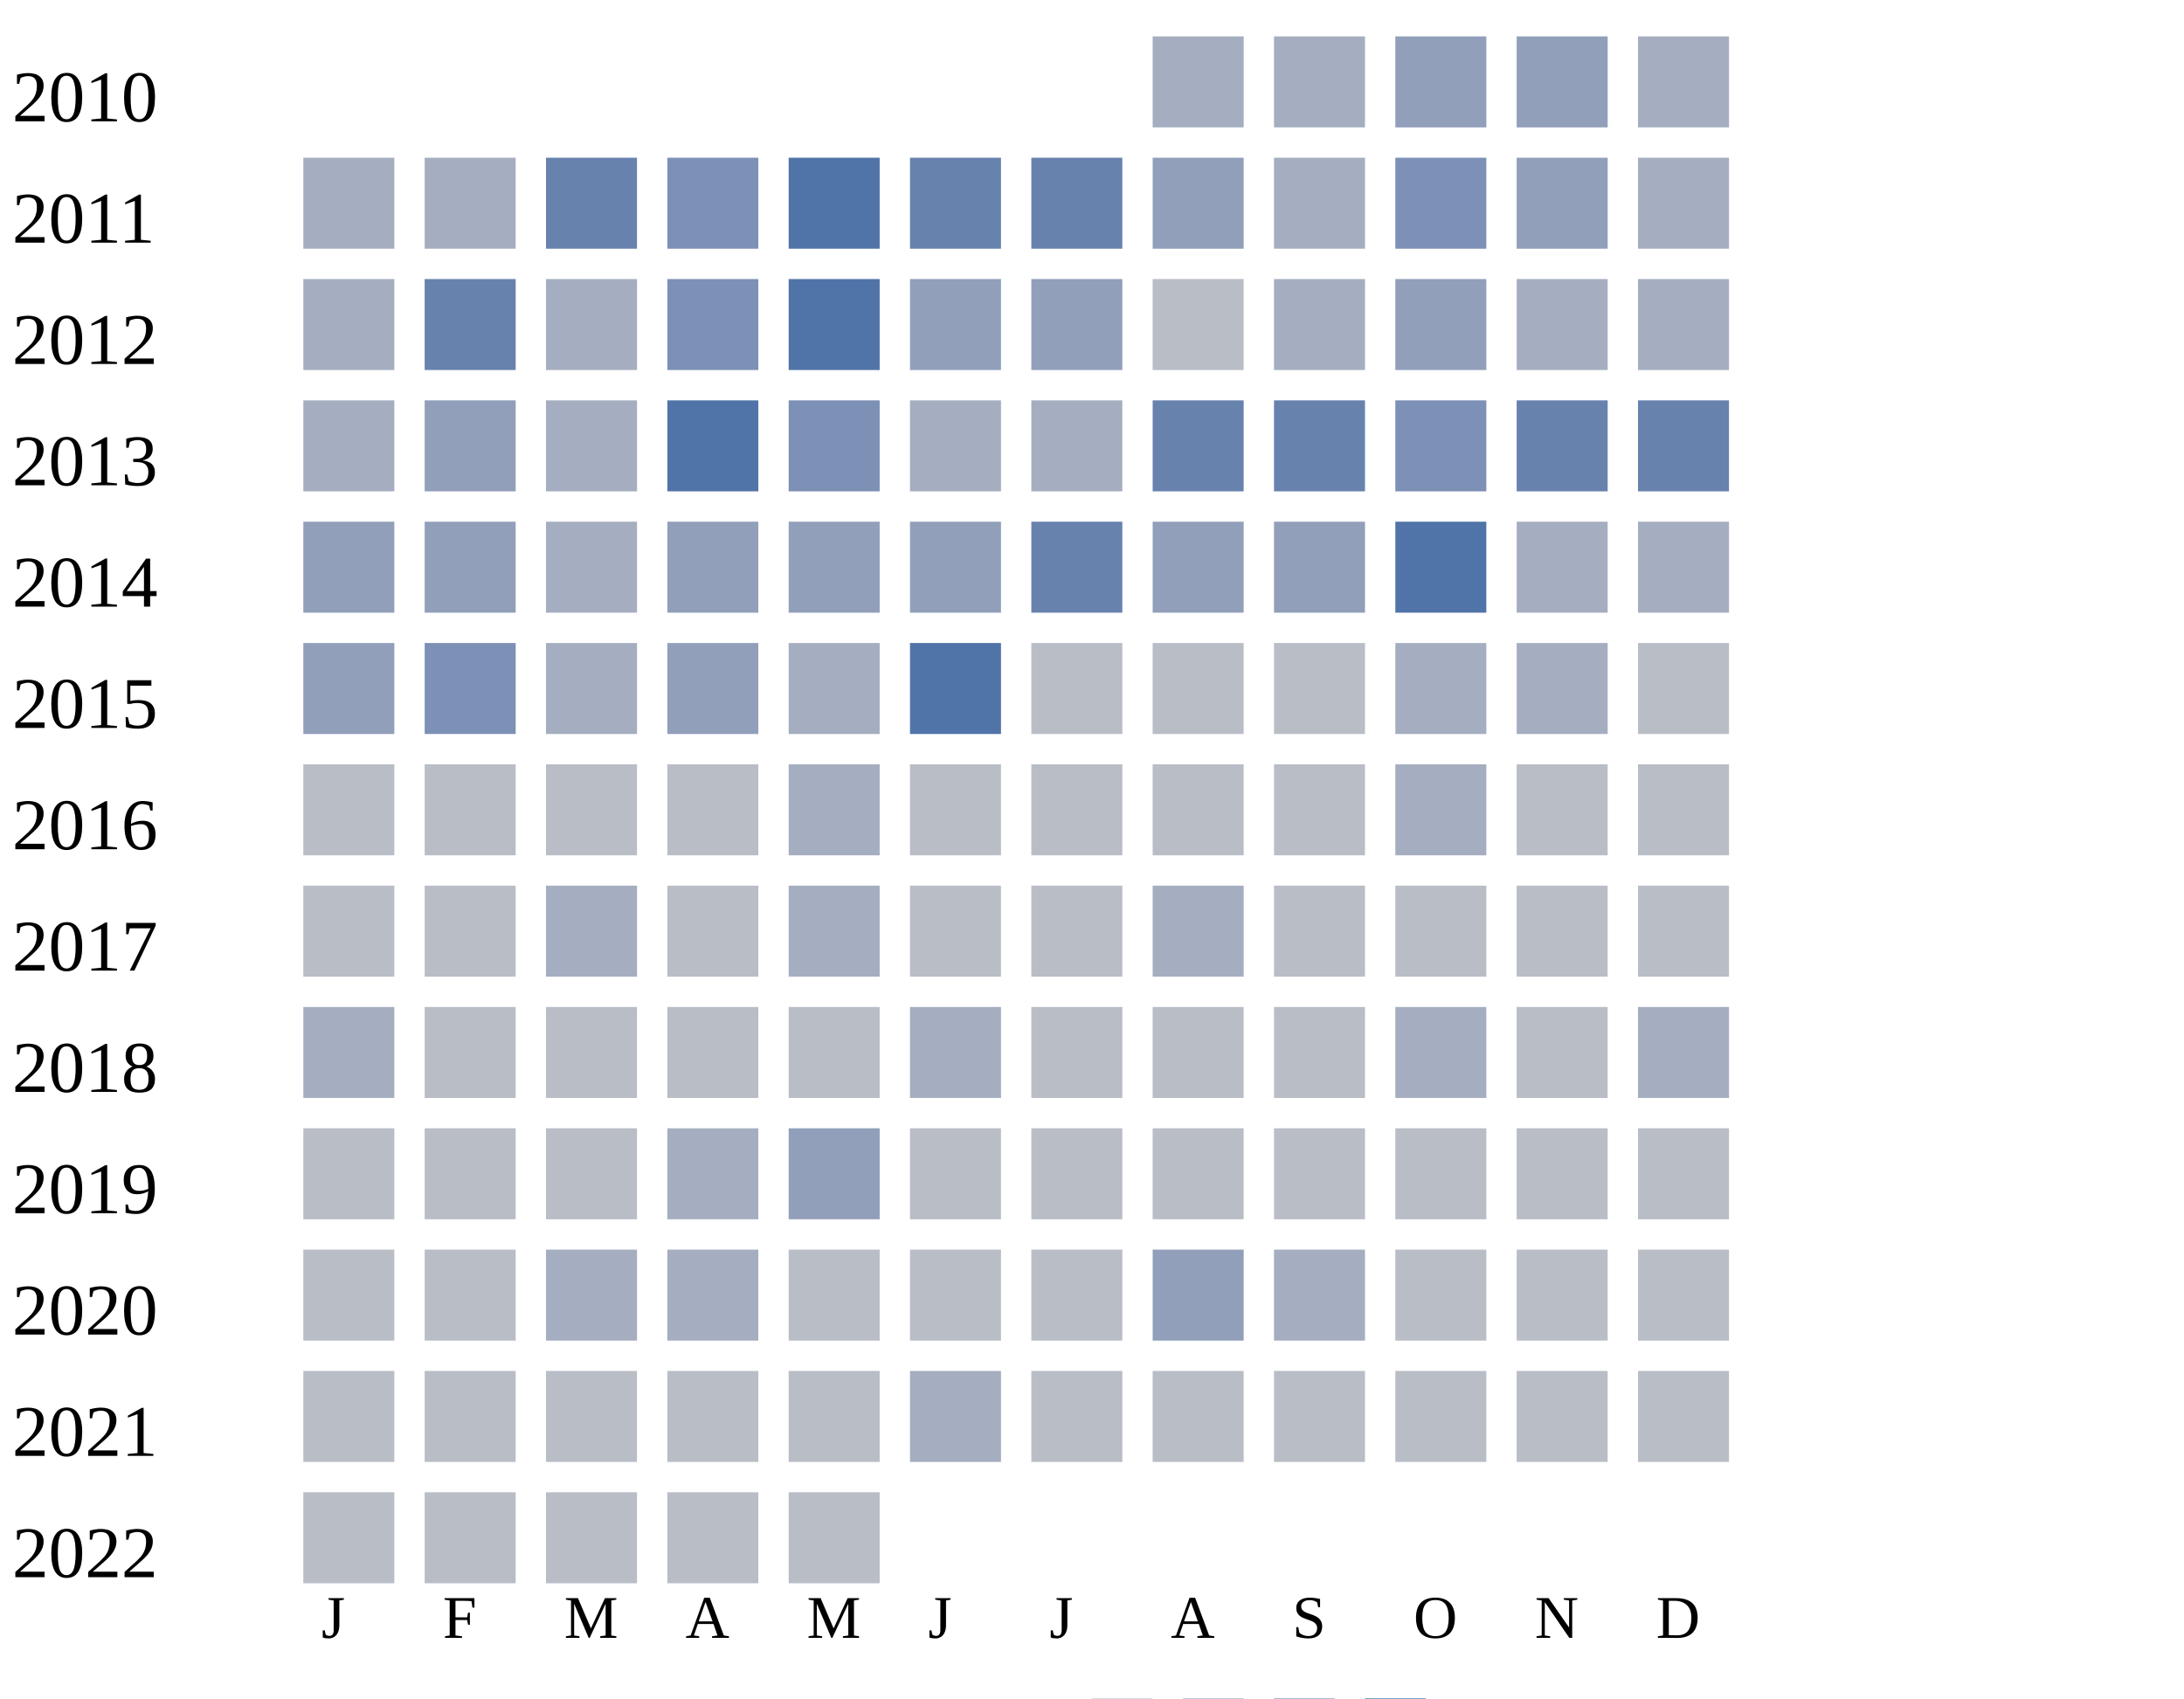
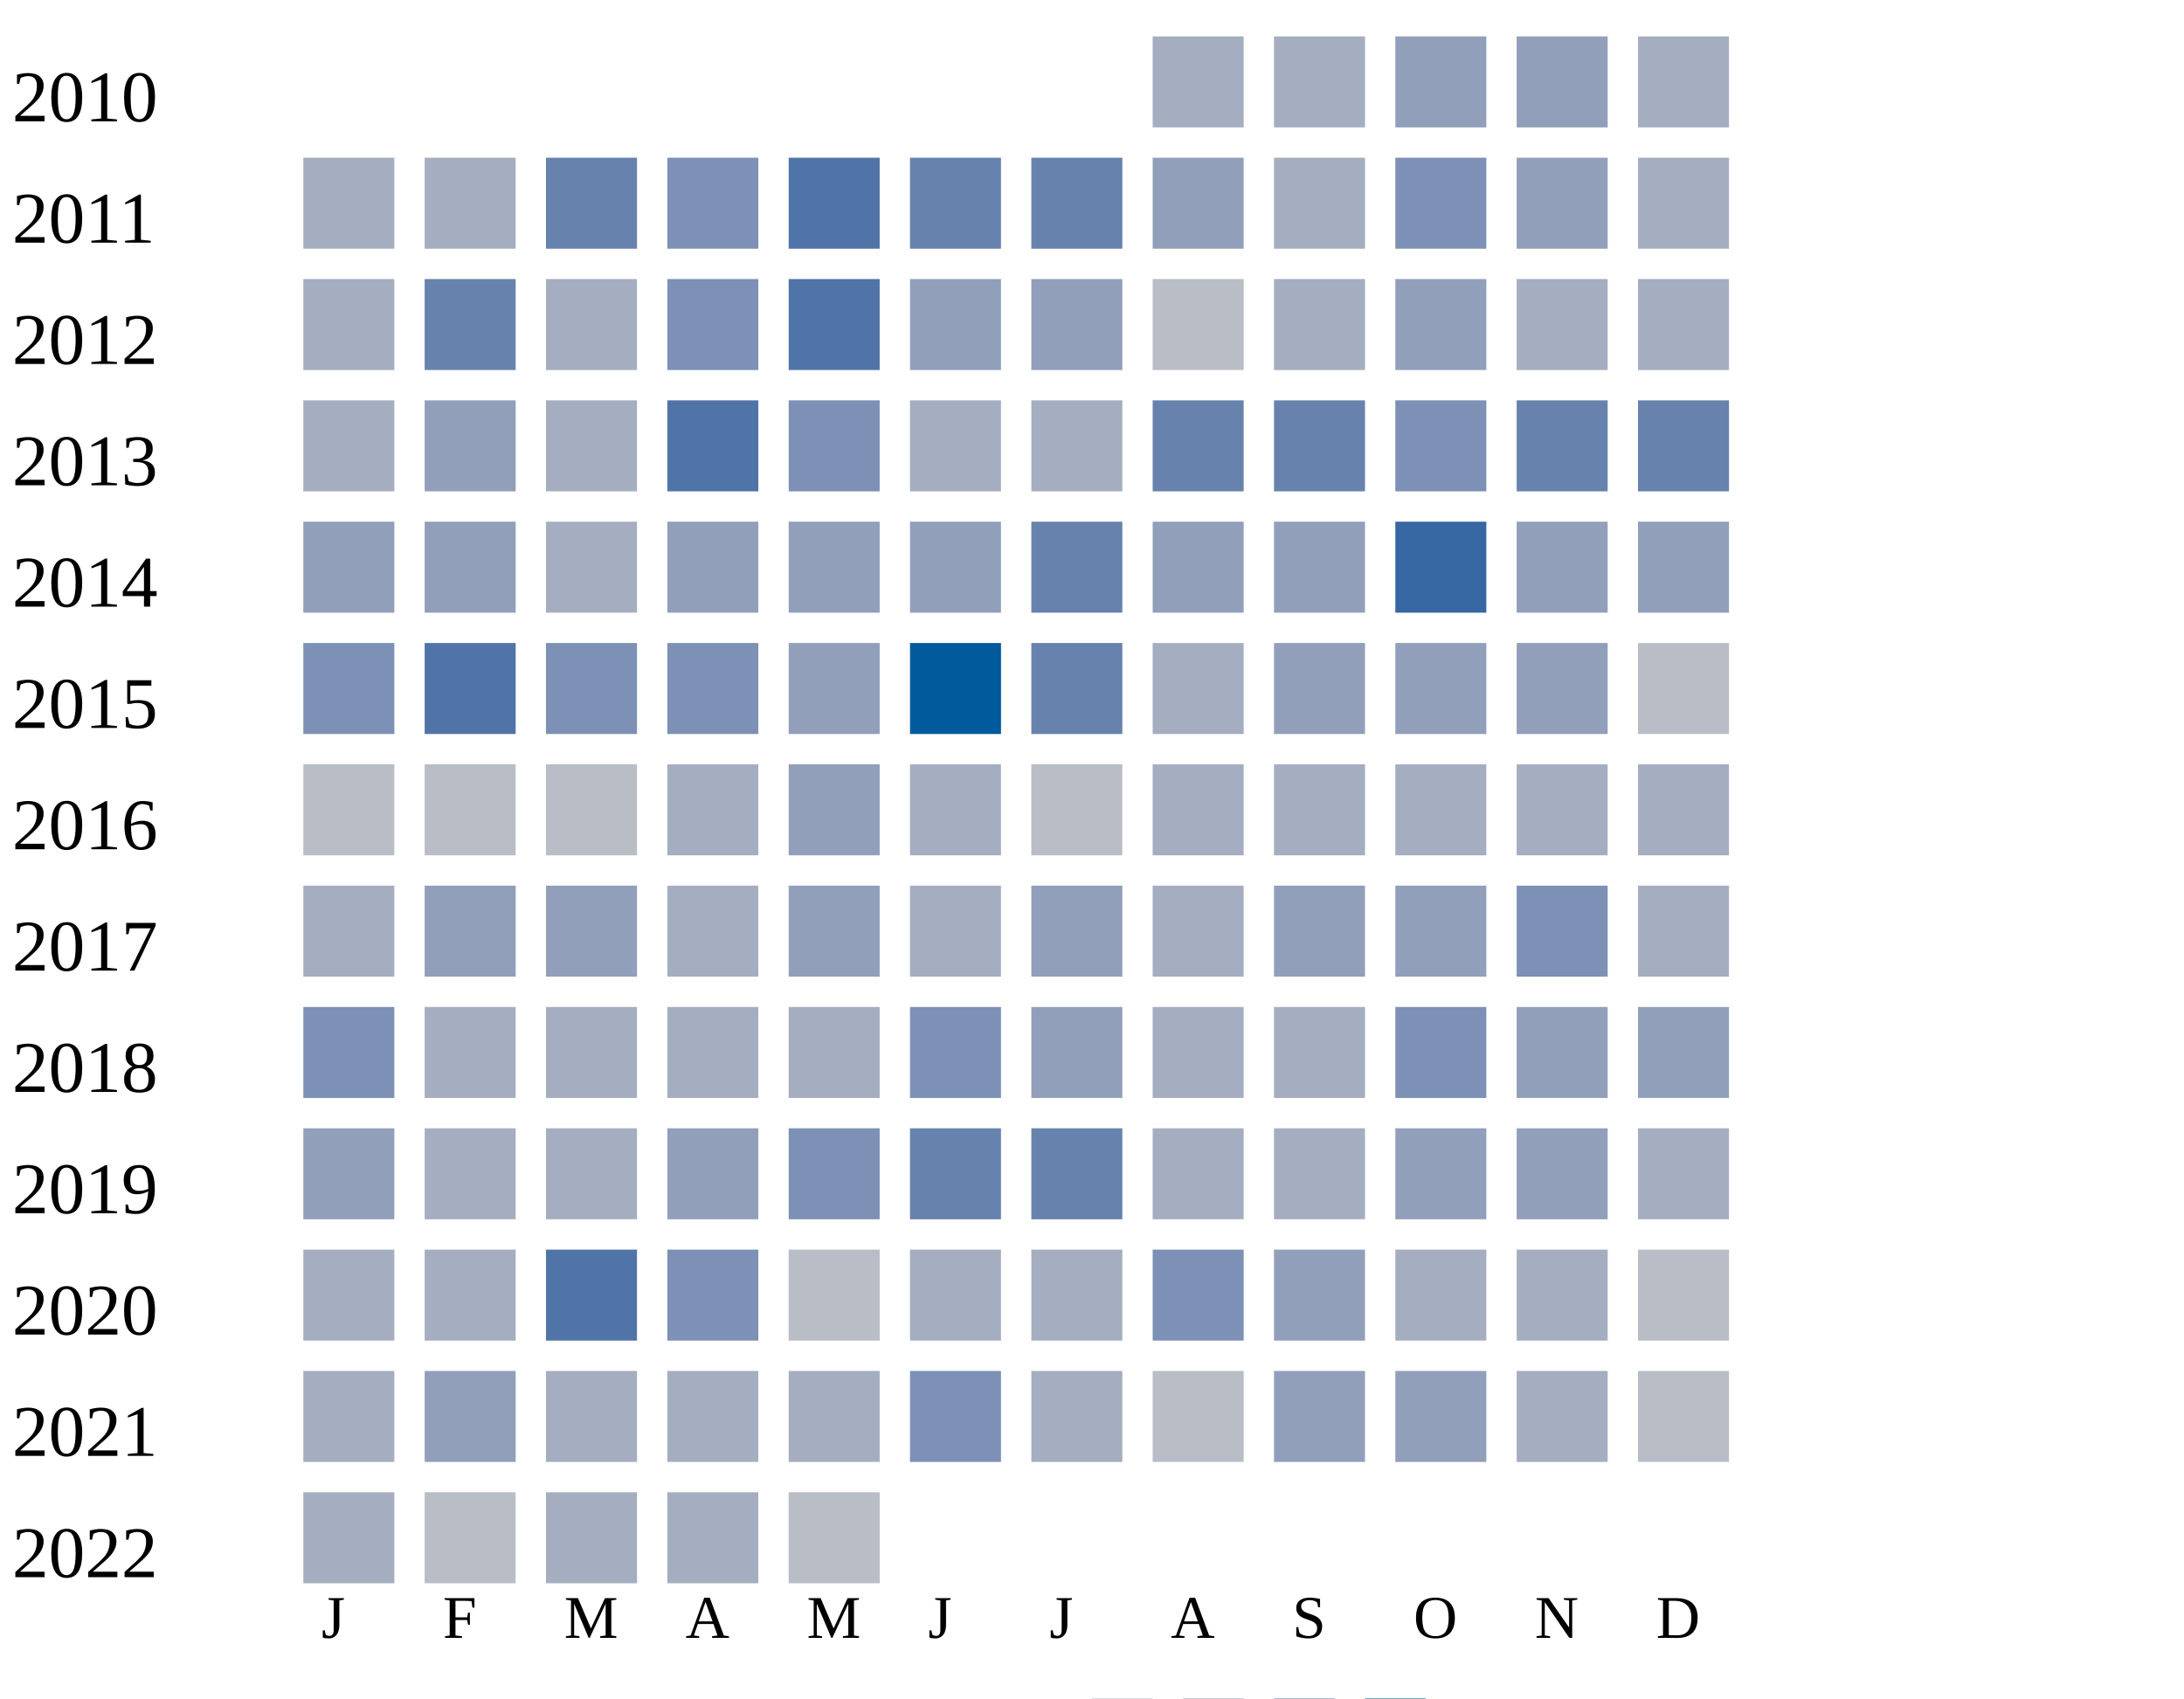
<svg xmlns="http://www.w3.org/2000/svg" width="360" height="280">
  <g transform="translate(0 0)">
    <text x="2" y="20">2010</text>
    <rect x="190" y="6" width="15" height="15" fill="#a5aec0" />
    <rect x="210" y="6" width="15" height="15" fill="#a5aec0" />
    <rect x="230" y="6" width="15" height="15" fill="#919fba" />
    <rect x="250" y="6" width="15" height="15" fill="#919fba" />
    <rect x="270" y="6" width="15" height="15" fill="#a5aec0" />
  </g>
  <g transform="translate(0 20)">
    <text x="2" y="20">2011</text>
    <rect x="50" y="6" width="15" height="15" fill="#a5aec0" />
    <rect x="70" y="6" width="15" height="15" fill="#a5aec0" />
    <rect x="90" y="6" width="15" height="15" fill="#6882ae" />
    <rect x="110" y="6" width="15" height="15" fill="#7d90b5" />
    <rect x="130" y="6" width="15" height="15" fill="#5174a8" />
    <rect x="150" y="6" width="15" height="15" fill="#6882ae" />
    <rect x="170" y="6" width="15" height="15" fill="#6882ae" />
    <rect x="190" y="6" width="15" height="15" fill="#919fba" />
    <rect x="210" y="6" width="15" height="15" fill="#a5aec0" />
    <rect x="230" y="6" width="15" height="15" fill="#7d90b5" />
    <rect x="250" y="6" width="15" height="15" fill="#919fba" />
    <rect x="270" y="6" width="15" height="15" fill="#a5aec0" />
  </g>
  <g transform="translate(0 40)">
    <text x="2" y="20">2012</text>
    <rect x="50" y="6" width="15" height="15" fill="#a5aec0" />
    <rect x="70" y="6" width="15" height="15" fill="#6882ae" />
    <rect x="90" y="6" width="15" height="15" fill="#a5aec0" />
    <rect x="110" y="6" width="15" height="15" fill="#7d90b5" />
    <rect x="130" y="6" width="15" height="15" fill="#5174a8" />
    <rect x="150" y="6" width="15" height="15" fill="#919fba" />
    <rect x="170" y="6" width="15" height="15" fill="#919fba" />
    <rect x="190" y="6" width="15" height="15" fill="#b9bdc6" />
    <rect x="210" y="6" width="15" height="15" fill="#a5aec0" />
    <rect x="230" y="6" width="15" height="15" fill="#919fba" />
    <rect x="250" y="6" width="15" height="15" fill="#a5aec0" />
    <rect x="270" y="6" width="15" height="15" fill="#a5aec0" />
  </g>
  <g transform="translate(0 60)">
    <text x="2" y="20">2013</text>
    <rect x="50" y="6" width="15" height="15" fill="#a5aec0" />
    <rect x="70" y="6" width="15" height="15" fill="#919fba" />
    <rect x="90" y="6" width="15" height="15" fill="#a5aec0" />
    <rect x="110" y="6" width="15" height="15" fill="#5174a8" />
    <rect x="130" y="6" width="15" height="15" fill="#7d90b5" />
    <rect x="150" y="6" width="15" height="15" fill="#a5aec0" />
    <rect x="170" y="6" width="15" height="15" fill="#a5aec0" />
    <rect x="190" y="6" width="15" height="15" fill="#6882ae" />
    <rect x="210" y="6" width="15" height="15" fill="#6882ae" />
    <rect x="230" y="6" width="15" height="15" fill="#7d90b5" />
    <rect x="250" y="6" width="15" height="15" fill="#6882ae" />
    <rect x="270" y="6" width="15" height="15" fill="#6882ae" />
  </g>
  <g transform="translate(0 80)">
    <text x="2" y="20">2014</text>
    <rect x="50" y="6" width="15" height="15" fill="#919fba" />
    <rect x="70" y="6" width="15" height="15" fill="#919fba" />
    <rect x="90" y="6" width="15" height="15" fill="#a5aec0" />
    <rect x="110" y="6" width="15" height="15" fill="#919fba" />
    <rect x="130" y="6" width="15" height="15" fill="#919fba" />
    <rect x="150" y="6" width="15" height="15" fill="#919fba" />
    <rect x="170" y="6" width="15" height="15" fill="#6882ae" />
    <rect x="190" y="6" width="15" height="15" fill="#919fba" />
    <rect x="210" y="6" width="15" height="15" fill="#919fba" />
-     <rect x="230" y="6" width="15" height="15" fill="#5174a8" />
-     <rect x="250" y="6" width="15" height="15" fill="#a5aec0" />
-     <rect x="270" y="6" width="15" height="15" fill="#a5aec0" />
+     <rect x="230" y="6" width="15" height="15" fill="#3667a2" />
+     <rect x="250" y="6" width="15" height="15" fill="#919fba" />
+     <rect x="270" y="6" width="15" height="15" fill="#919fba" />
  </g>
  <g transform="translate(0 100)">
    <text x="2" y="20">2015</text>
-     <rect x="50" y="6" width="15" height="15" fill="#919fba" />
-     <rect x="70" y="6" width="15" height="15" fill="#7d90b5" />
-     <rect x="90" y="6" width="15" height="15" fill="#a5aec0" />
-     <rect x="110" y="6" width="15" height="15" fill="#919fba" />
-     <rect x="130" y="6" width="15" height="15" fill="#a5aec0" />
-     <rect x="150" y="6" width="15" height="15" fill="#5174a8" />
-     <rect x="170" y="6" width="15" height="15" fill="#b9bdc6" />
-     <rect x="190" y="6" width="15" height="15" fill="#b9bdc6" />
-     <rect x="210" y="6" width="15" height="15" fill="#b9bdc6" />
-     <rect x="230" y="6" width="15" height="15" fill="#a5aec0" />
-     <rect x="250" y="6" width="15" height="15" fill="#a5aec0" />
+     <rect x="50" y="6" width="15" height="15" fill="#7d90b5" />
+     <rect x="70" y="6" width="15" height="15" fill="#5174a8" />
+     <rect x="90" y="6" width="15" height="15" fill="#7d90b5" />
+     <rect x="110" y="6" width="15" height="15" fill="#7d90b5" />
+     <rect x="130" y="6" width="15" height="15" fill="#919fba" />
+     <rect x="150" y="6" width="15" height="15" fill="#005a9c" />
+     <rect x="170" y="6" width="15" height="15" fill="#6882ae" />
+     <rect x="190" y="6" width="15" height="15" fill="#a5aec0" />
+     <rect x="210" y="6" width="15" height="15" fill="#919fba" />
+     <rect x="230" y="6" width="15" height="15" fill="#919fba" />
+     <rect x="250" y="6" width="15" height="15" fill="#919fba" />
    <rect x="270" y="6" width="15" height="15" fill="#b9bdc6" />
  </g>
  <g transform="translate(0 120)">
    <text x="2" y="20">2016</text>
    <rect x="50" y="6" width="15" height="15" fill="#b9bdc6" />
    <rect x="70" y="6" width="15" height="15" fill="#b9bdc6" />
    <rect x="90" y="6" width="15" height="15" fill="#b9bdc6" />
-     <rect x="110" y="6" width="15" height="15" fill="#b9bdc6" />
-     <rect x="130" y="6" width="15" height="15" fill="#a5aec0" />
-     <rect x="150" y="6" width="15" height="15" fill="#b9bdc6" />
+     <rect x="110" y="6" width="15" height="15" fill="#a5aec0" />
+     <rect x="130" y="6" width="15" height="15" fill="#919fba" />
+     <rect x="150" y="6" width="15" height="15" fill="#a5aec0" />
    <rect x="170" y="6" width="15" height="15" fill="#b9bdc6" />
-     <rect x="190" y="6" width="15" height="15" fill="#b9bdc6" />
-     <rect x="210" y="6" width="15" height="15" fill="#b9bdc6" />
+     <rect x="190" y="6" width="15" height="15" fill="#a5aec0" />
+     <rect x="210" y="6" width="15" height="15" fill="#a5aec0" />
    <rect x="230" y="6" width="15" height="15" fill="#a5aec0" />
-     <rect x="250" y="6" width="15" height="15" fill="#b9bdc6" />
-     <rect x="270" y="6" width="15" height="15" fill="#b9bdc6" />
+     <rect x="250" y="6" width="15" height="15" fill="#a5aec0" />
+     <rect x="270" y="6" width="15" height="15" fill="#a5aec0" />
  </g>
  <g transform="translate(0 140)">
    <text x="2" y="20">2017</text>
-     <rect x="50" y="6" width="15" height="15" fill="#b9bdc6" />
-     <rect x="70" y="6" width="15" height="15" fill="#b9bdc6" />
-     <rect x="90" y="6" width="15" height="15" fill="#a5aec0" />
-     <rect x="110" y="6" width="15" height="15" fill="#b9bdc6" />
-     <rect x="130" y="6" width="15" height="15" fill="#a5aec0" />
-     <rect x="150" y="6" width="15" height="15" fill="#b9bdc6" />
-     <rect x="170" y="6" width="15" height="15" fill="#b9bdc6" />
-     <rect x="190" y="6" width="15" height="15" fill="#a5aec0" />
-     <rect x="210" y="6" width="15" height="15" fill="#b9bdc6" />
-     <rect x="230" y="6" width="15" height="15" fill="#b9bdc6" />
-     <rect x="250" y="6" width="15" height="15" fill="#b9bdc6" />
-     <rect x="270" y="6" width="15" height="15" fill="#b9bdc6" />
+     <rect x="50" y="6" width="15" height="15" fill="#a5aec0" />
+     <rect x="70" y="6" width="15" height="15" fill="#919fba" />
+     <rect x="90" y="6" width="15" height="15" fill="#919fba" />
+     <rect x="110" y="6" width="15" height="15" fill="#a5aec0" />
+     <rect x="130" y="6" width="15" height="15" fill="#919fba" />
+     <rect x="150" y="6" width="15" height="15" fill="#a5aec0" />
+     <rect x="170" y="6" width="15" height="15" fill="#919fba" />
+     <rect x="190" y="6" width="15" height="15" fill="#a5aec0" />
+     <rect x="210" y="6" width="15" height="15" fill="#919fba" />
+     <rect x="230" y="6" width="15" height="15" fill="#919fba" />
+     <rect x="250" y="6" width="15" height="15" fill="#7d90b5" />
+     <rect x="270" y="6" width="15" height="15" fill="#a5aec0" />
  </g>
  <g transform="translate(0 160)">
    <text x="2" y="20">2018</text>
-     <rect x="50" y="6" width="15" height="15" fill="#a5aec0" />
-     <rect x="70" y="6" width="15" height="15" fill="#b9bdc6" />
-     <rect x="90" y="6" width="15" height="15" fill="#b9bdc6" />
-     <rect x="110" y="6" width="15" height="15" fill="#b9bdc6" />
-     <rect x="130" y="6" width="15" height="15" fill="#b9bdc6" />
-     <rect x="150" y="6" width="15" height="15" fill="#a5aec0" />
-     <rect x="170" y="6" width="15" height="15" fill="#b9bdc6" />
-     <rect x="190" y="6" width="15" height="15" fill="#b9bdc6" />
-     <rect x="210" y="6" width="15" height="15" fill="#b9bdc6" />
-     <rect x="230" y="6" width="15" height="15" fill="#a5aec0" />
-     <rect x="250" y="6" width="15" height="15" fill="#b9bdc6" />
-     <rect x="270" y="6" width="15" height="15" fill="#a5aec0" />
+     <rect x="50" y="6" width="15" height="15" fill="#7d90b5" />
+     <rect x="70" y="6" width="15" height="15" fill="#a5aec0" />
+     <rect x="90" y="6" width="15" height="15" fill="#a5aec0" />
+     <rect x="110" y="6" width="15" height="15" fill="#a5aec0" />
+     <rect x="130" y="6" width="15" height="15" fill="#a5aec0" />
+     <rect x="150" y="6" width="15" height="15" fill="#7d90b5" />
+     <rect x="170" y="6" width="15" height="15" fill="#919fba" />
+     <rect x="190" y="6" width="15" height="15" fill="#a5aec0" />
+     <rect x="210" y="6" width="15" height="15" fill="#a5aec0" />
+     <rect x="230" y="6" width="15" height="15" fill="#7d90b5" />
+     <rect x="250" y="6" width="15" height="15" fill="#919fba" />
+     <rect x="270" y="6" width="15" height="15" fill="#919fba" />
  </g>
  <g transform="translate(0 180)">
    <text x="2" y="20">2019</text>
-     <rect x="50" y="6" width="15" height="15" fill="#b9bdc6" />
-     <rect x="70" y="6" width="15" height="15" fill="#b9bdc6" />
-     <rect x="90" y="6" width="15" height="15" fill="#b9bdc6" />
-     <rect x="110" y="6" width="15" height="15" fill="#a5aec0" />
-     <rect x="130" y="6" width="15" height="15" fill="#919fba" />
-     <rect x="150" y="6" width="15" height="15" fill="#b9bdc6" />
-     <rect x="170" y="6" width="15" height="15" fill="#b9bdc6" />
-     <rect x="190" y="6" width="15" height="15" fill="#b9bdc6" />
-     <rect x="210" y="6" width="15" height="15" fill="#b9bdc6" />
-     <rect x="230" y="6" width="15" height="15" fill="#b9bdc6" />
-     <rect x="250" y="6" width="15" height="15" fill="#b9bdc6" />
-     <rect x="270" y="6" width="15" height="15" fill="#b9bdc6" />
+     <rect x="50" y="6" width="15" height="15" fill="#919fba" />
+     <rect x="70" y="6" width="15" height="15" fill="#a5aec0" />
+     <rect x="90" y="6" width="15" height="15" fill="#a5aec0" />
+     <rect x="110" y="6" width="15" height="15" fill="#919fba" />
+     <rect x="130" y="6" width="15" height="15" fill="#7d90b5" />
+     <rect x="150" y="6" width="15" height="15" fill="#6882ae" />
+     <rect x="170" y="6" width="15" height="15" fill="#6882ae" />
+     <rect x="190" y="6" width="15" height="15" fill="#a5aec0" />
+     <rect x="210" y="6" width="15" height="15" fill="#a5aec0" />
+     <rect x="230" y="6" width="15" height="15" fill="#919fba" />
+     <rect x="250" y="6" width="15" height="15" fill="#919fba" />
+     <rect x="270" y="6" width="15" height="15" fill="#a5aec0" />
  </g>
  <g transform="translate(0 200)">
    <text x="2" y="20">2020</text>
-     <rect x="50" y="6" width="15" height="15" fill="#b9bdc6" />
-     <rect x="70" y="6" width="15" height="15" fill="#b9bdc6" />
-     <rect x="90" y="6" width="15" height="15" fill="#a5aec0" />
-     <rect x="110" y="6" width="15" height="15" fill="#a5aec0" />
+     <rect x="50" y="6" width="15" height="15" fill="#a5aec0" />
+     <rect x="70" y="6" width="15" height="15" fill="#a5aec0" />
+     <rect x="90" y="6" width="15" height="15" fill="#5174a8" />
+     <rect x="110" y="6" width="15" height="15" fill="#7d90b5" />
    <rect x="130" y="6" width="15" height="15" fill="#b9bdc6" />
-     <rect x="150" y="6" width="15" height="15" fill="#b9bdc6" />
-     <rect x="170" y="6" width="15" height="15" fill="#b9bdc6" />
-     <rect x="190" y="6" width="15" height="15" fill="#919fba" />
-     <rect x="210" y="6" width="15" height="15" fill="#a5aec0" />
-     <rect x="230" y="6" width="15" height="15" fill="#b9bdc6" />
-     <rect x="250" y="6" width="15" height="15" fill="#b9bdc6" />
+     <rect x="150" y="6" width="15" height="15" fill="#a5aec0" />
+     <rect x="170" y="6" width="15" height="15" fill="#a5aec0" />
+     <rect x="190" y="6" width="15" height="15" fill="#7d90b5" />
+     <rect x="210" y="6" width="15" height="15" fill="#919fba" />
+     <rect x="230" y="6" width="15" height="15" fill="#a5aec0" />
+     <rect x="250" y="6" width="15" height="15" fill="#a5aec0" />
    <rect x="270" y="6" width="15" height="15" fill="#b9bdc6" />
  </g>
  <g transform="translate(0 220)">
    <text x="2" y="20">2021</text>
-     <rect x="50" y="6" width="15" height="15" fill="#b9bdc6" />
-     <rect x="70" y="6" width="15" height="15" fill="#b9bdc6" />
-     <rect x="90" y="6" width="15" height="15" fill="#b9bdc6" />
-     <rect x="110" y="6" width="15" height="15" fill="#b9bdc6" />
-     <rect x="130" y="6" width="15" height="15" fill="#b9bdc6" />
-     <rect x="150" y="6" width="15" height="15" fill="#a5aec0" />
-     <rect x="170" y="6" width="15" height="15" fill="#b9bdc6" />
+     <rect x="50" y="6" width="15" height="15" fill="#a5aec0" />
+     <rect x="70" y="6" width="15" height="15" fill="#919fba" />
+     <rect x="90" y="6" width="15" height="15" fill="#a5aec0" />
+     <rect x="110" y="6" width="15" height="15" fill="#a5aec0" />
+     <rect x="130" y="6" width="15" height="15" fill="#a5aec0" />
+     <rect x="150" y="6" width="15" height="15" fill="#7d90b5" />
+     <rect x="170" y="6" width="15" height="15" fill="#a5aec0" />
    <rect x="190" y="6" width="15" height="15" fill="#b9bdc6" />
-     <rect x="210" y="6" width="15" height="15" fill="#b9bdc6" />
-     <rect x="230" y="6" width="15" height="15" fill="#b9bdc6" />
-     <rect x="250" y="6" width="15" height="15" fill="#b9bdc6" />
+     <rect x="210" y="6" width="15" height="15" fill="#919fba" />
+     <rect x="230" y="6" width="15" height="15" fill="#919fba" />
+     <rect x="250" y="6" width="15" height="15" fill="#a5aec0" />
    <rect x="270" y="6" width="15" height="15" fill="#b9bdc6" />
  </g>
  <g transform="translate(0 240)">
    <text x="2" y="20">2022</text>
-     <rect x="50" y="6" width="15" height="15" fill="#b9bdc6" />
+     <rect x="50" y="6" width="15" height="15" fill="#a5aec0" />
    <rect x="70" y="6" width="15" height="15" fill="#b9bdc6" />
-     <rect x="90" y="6" width="15" height="15" fill="#b9bdc6" />
-     <rect x="110" y="6" width="15" height="15" fill="#b9bdc6" />
+     <rect x="90" y="6" width="15" height="15" fill="#a5aec0" />
+     <rect x="110" y="6" width="15" height="15" fill="#a5aec0" />
    <rect x="130" y="6" width="15" height="15" fill="#b9bdc6" />
  </g>
  <text style="font-size: 10px; text-align: center" x="53" y="270">J</text>
  <text style="font-size: 10px; text-align: center" x="73" y="270">F</text>
  <text style="font-size: 10px; text-align: center" x="93" y="270">M</text>
  <text style="font-size: 10px; text-align: center" x="113" y="270">A</text>
  <text style="font-size: 10px; text-align: center" x="133" y="270">M</text>
  <text style="font-size: 10px; text-align: center" x="153" y="270">J</text>
  <text style="font-size: 10px; text-align: center" x="173" y="270">J</text>
  <text style="font-size: 10px; text-align: center" x="193" y="270">A</text>
  <text style="font-size: 10px; text-align: center" x="213" y="270">S</text>
  <text style="font-size: 10px; text-align: center" x="233" y="270">O</text>
  <text style="font-size: 10px; text-align: center" x="253" y="270">N</text>
  <text style="font-size: 10px; text-align: center" x="273" y="270">D</text>
  <text style="font-size: 10px;" x="155" y="289">Less</text>
  <rect fill="#b9bdc6" width="10" height="10" x="180" y="280" />
  <rect fill="#919fba" width="10" height="10" x="195" y="280" />
  <rect fill="#6882ae" width="10" height="10" x="210" y="280" />
  <rect fill="#005a9c" width="10" height="10" x="225" y="280" />
  <text x="240" y="289" style="font-size: 10px;">More</text>
</svg>
